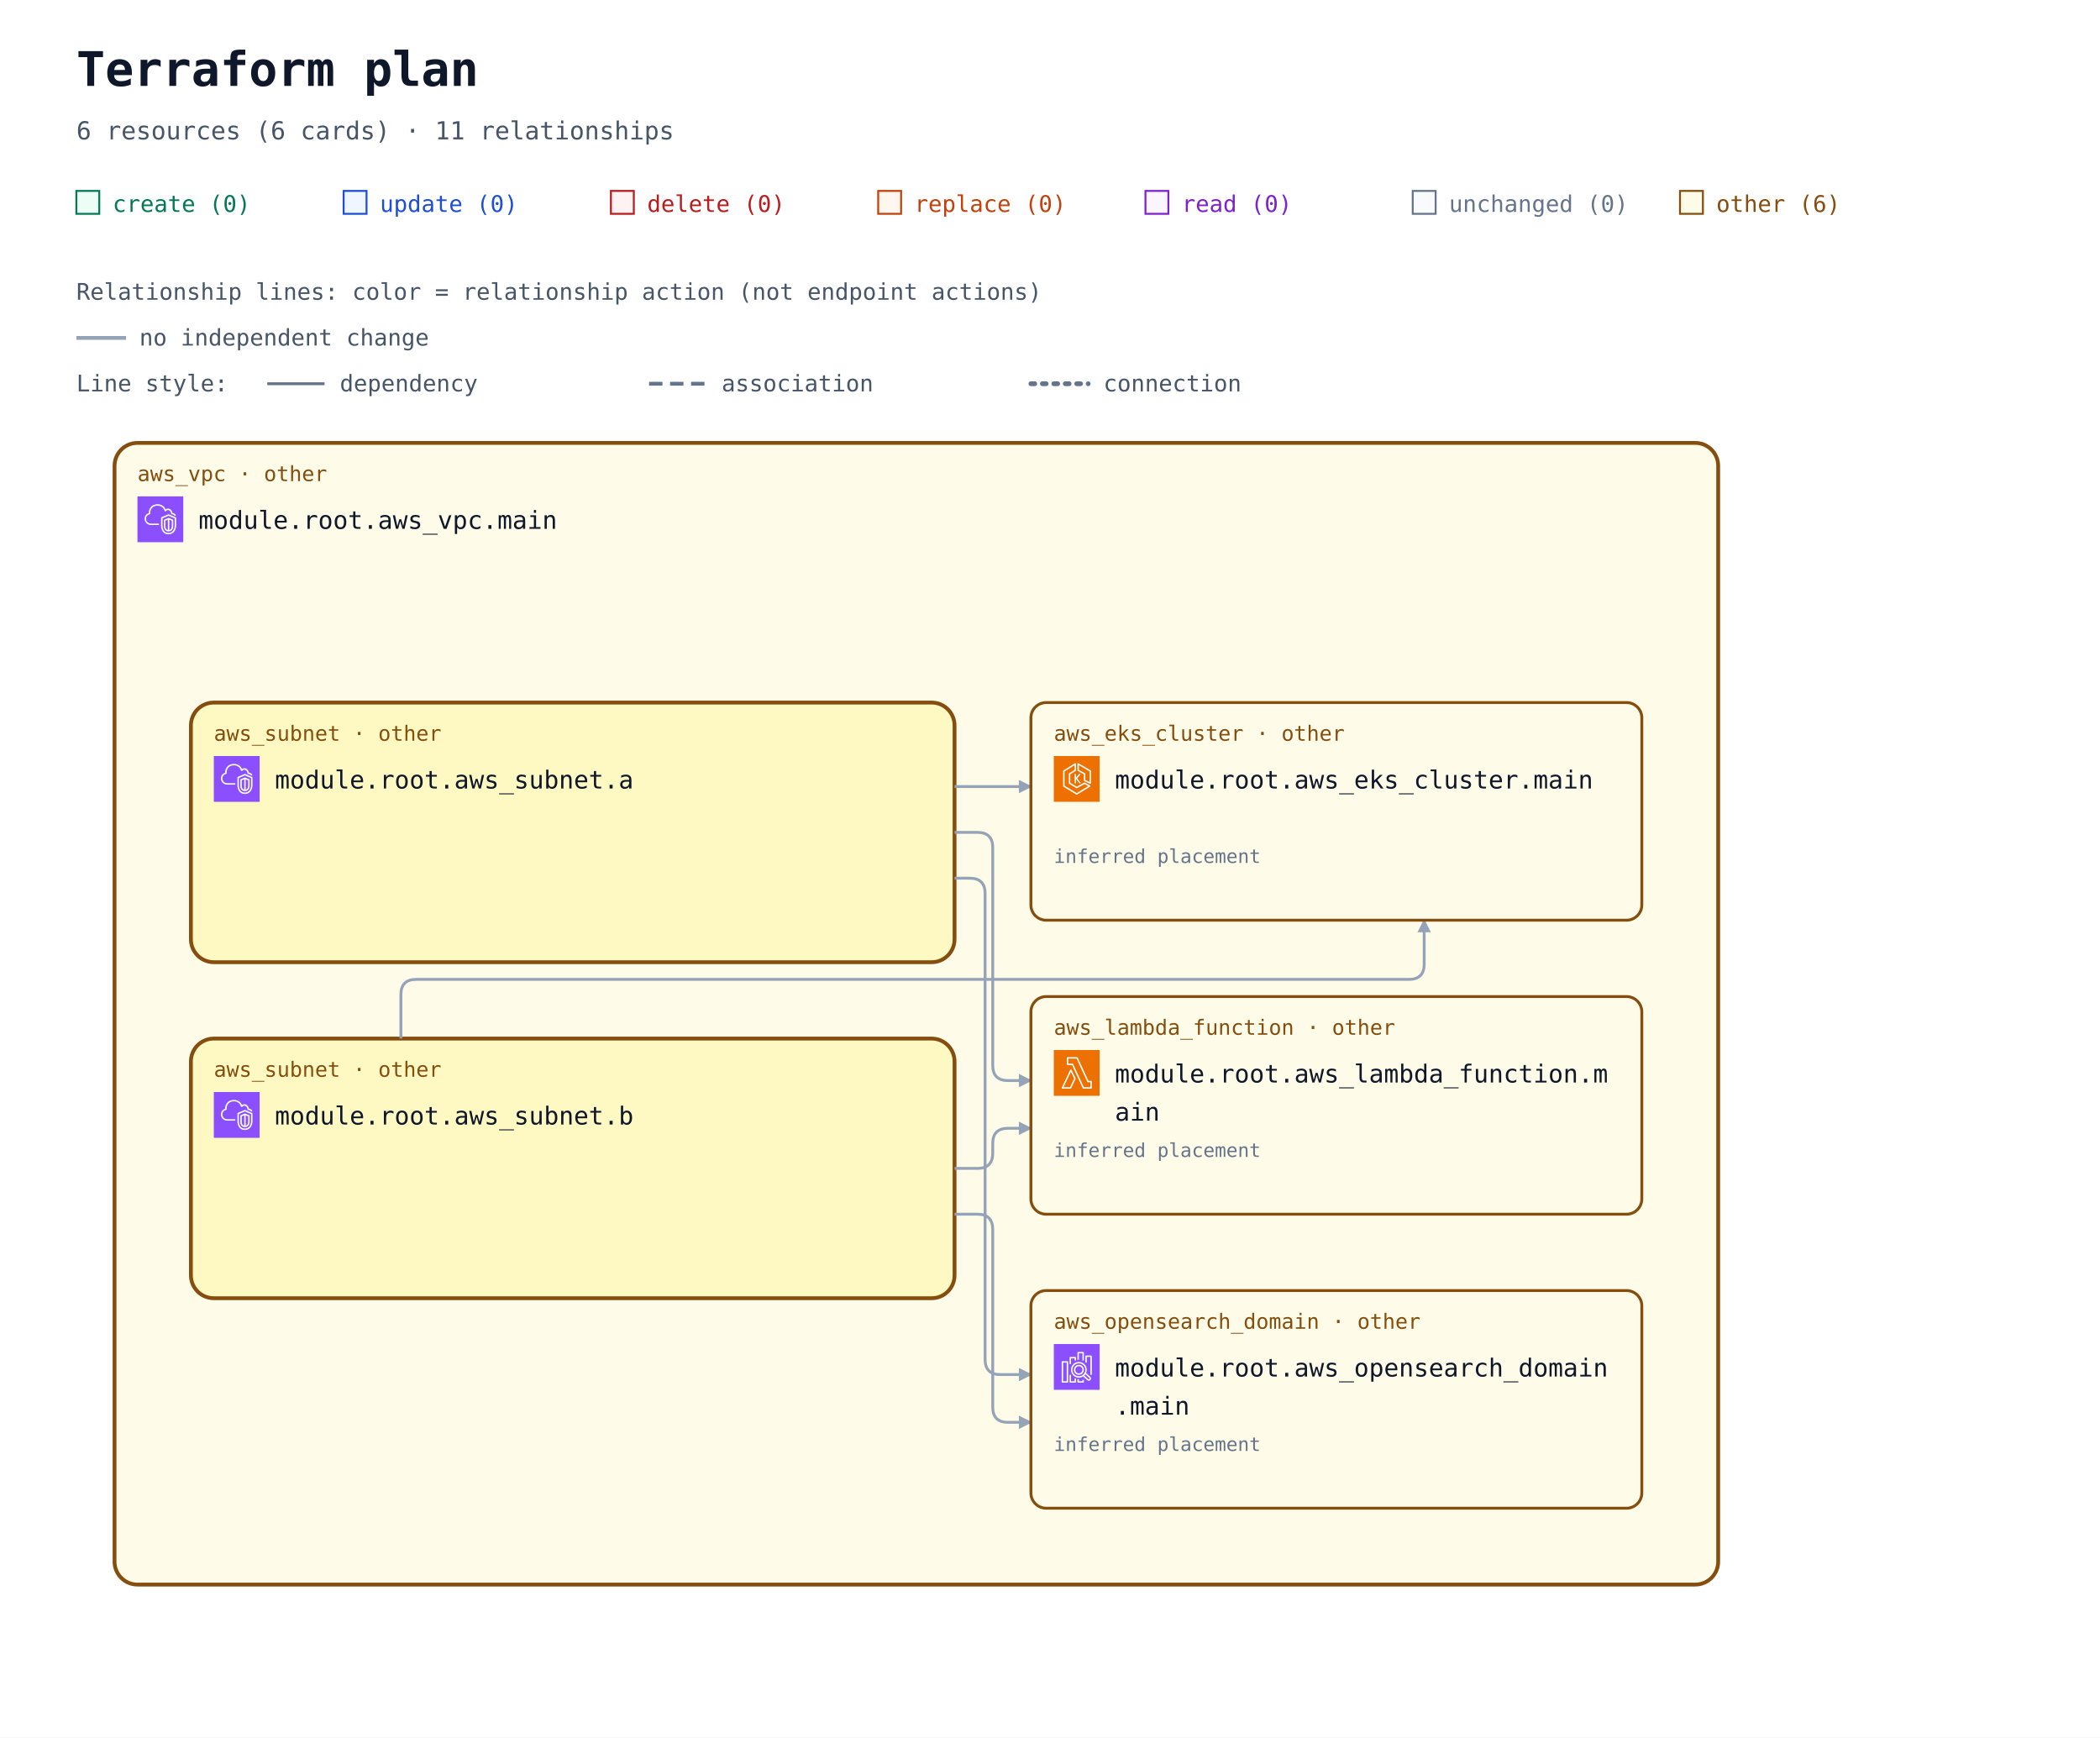
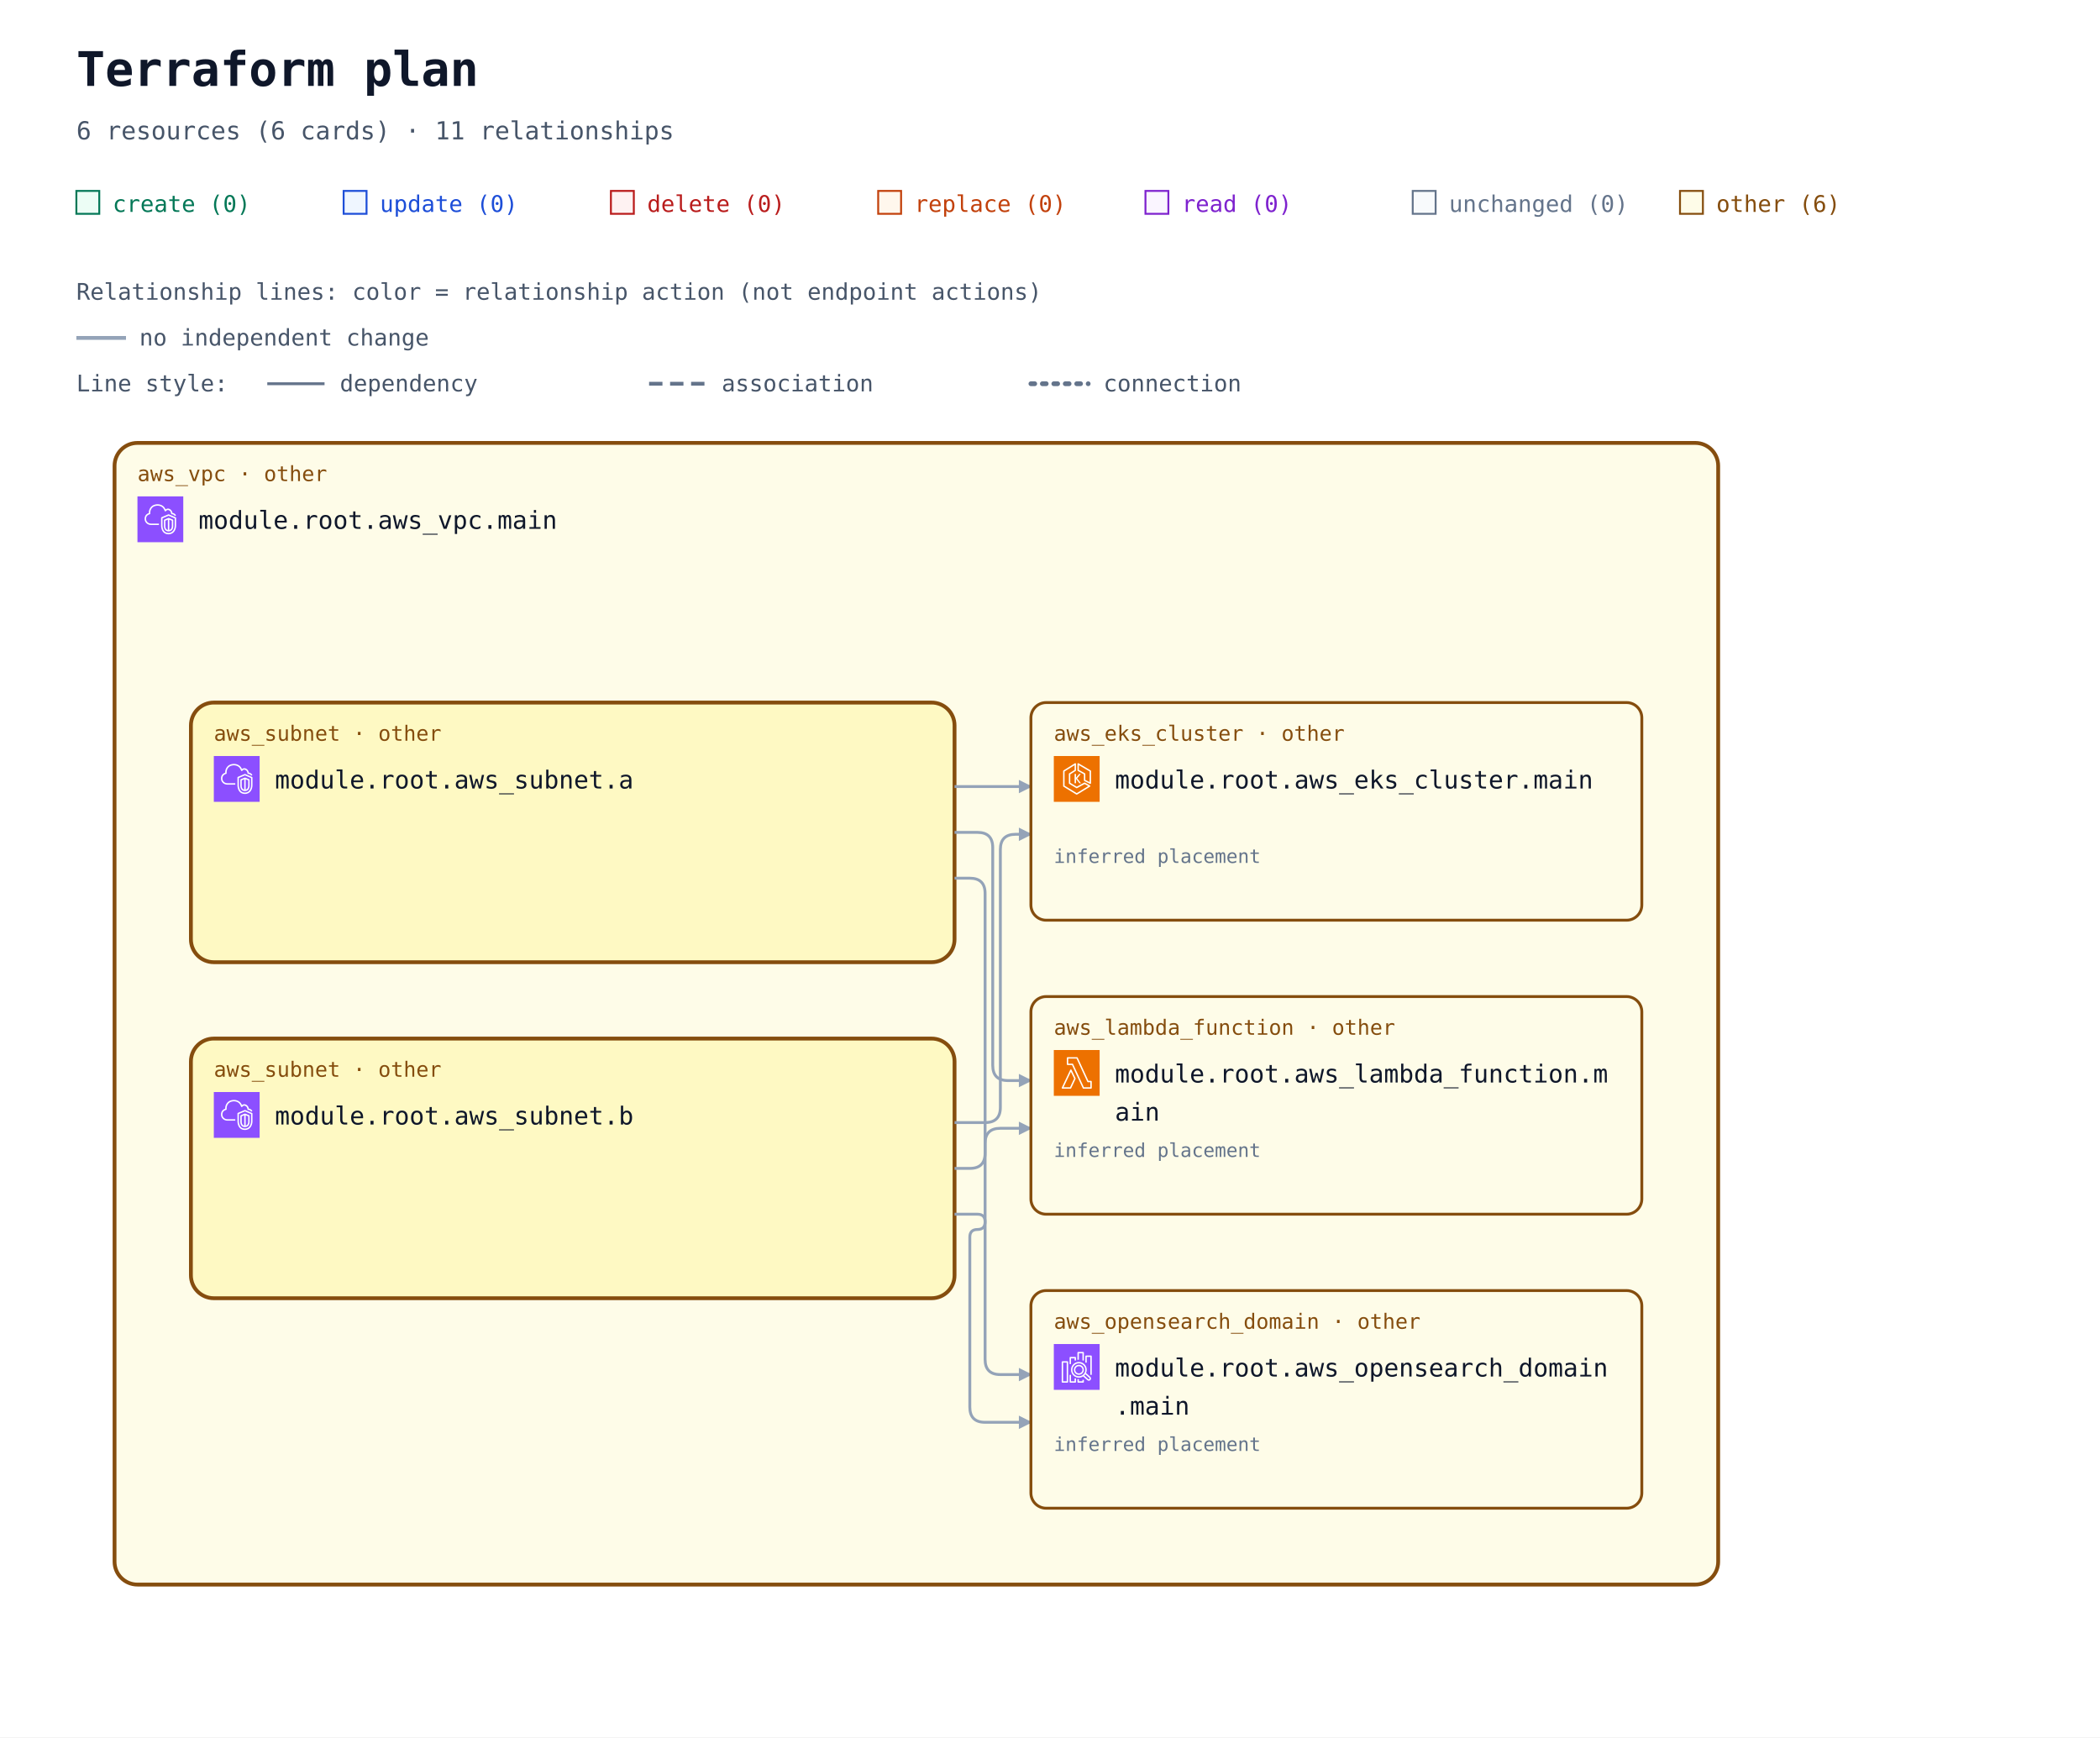
<svg xmlns="http://www.w3.org/2000/svg" width="1100" height="910" viewBox="0 0 1100 910" role="img" aria-labelledby="title description">
  <defs>
    <marker id="arrow" viewBox="0 0 10 10" refX="9" refY="5" markerWidth="7" markerHeight="7" markerUnits="userSpaceOnUse" orient="auto-start-reverse">
      <path d="M 0 0 L 10 5 L 0 10 z" fill="#94a3b8" />
    </marker>
    <symbol id="planorama-icon-aws-eks" viewBox="0 0 64 64">
      <g>
        <g id="planorama-icon-aws-eks-local-49636f6e2d4172636869746563747572652f34382f417263685f416d617a6f6e2d456c61737469632d4b756265726e657465732d536572766963655f3438" stroke="none" stroke-width="1" fill="none" fill-rule="evenodd">
          <g id="planorama-icon-aws-eks-local-49636f6e2d4172636869746563747572652d42472f34382f436f6d70757465" fill="#ED7100">
            <rect id="planorama-icon-aws-eks-local-52656374616e676c65" x="0" y="0" width="64" height="64" />
          </g>
          <path d="M37.708,25 L32.65,31.34 L37.967,38.021 L35.752,38.021 L31,32 L31,38 L29,38 L29,25 L31,25 L31,30.241 L35.463,25 L37.708,25 Z M50,36.382 L44,33.382 L44,25 C44,24.637 43.803,24.302 43.485,24.126 L35,19.412 L35,12.75 L50,21.572 L50,36.382 Z M51.507,20.138 L34.507,10.139 C34.199,9.958 33.815,9.955 33.504,10.133 C33.192,10.311 33,10.642 33,11.001 L33,20 C33,20.363 33.197,20.698 33.515,20.874 L42,25.588 L42,34 C42,34.379 42.214,34.725 42.553,34.895 L50.553,38.895 C50.694,38.965 50.847,39 51,39 C51.183,39 51.365,38.95 51.525,38.851 C51.82,38.668 52,38.347 52,38 L52,21 C52,20.646 51.812,20.318 51.507,20.138 L51.507,20.138 Z M32,51.828 L15,41.439 L15,21.554 L29,12.805 L29,19.446 L21.47,24.152 C21.178,24.335 21,24.655 21,25 L21,38 C21,38.351 21.185,38.677 21.485,38.857 L31.485,44.857 C31.789,45.04 32.167,45.048 32.479,44.878 L42.988,39.146 L48.035,42.029 L32,51.828 Z M50.496,41.132 L43.496,37.132 C43.194,36.959 42.825,36.956 42.521,37.122 L32.023,42.848 L23,37.434 L23,25.554 L30.53,20.848 C30.822,20.665 31,20.345 31,20 L31,11.001 C31,10.637 30.803,10.303 30.484,10.126 C30.168,9.949 29.778,9.96 29.47,10.153 L13.47,20.152 C13.178,20.335 13,20.655 13,21 L13,42 C13,42.348 13.182,42.671 13.479,42.854 L31.479,53.854 C31.639,53.951 31.819,54 32,54 C32.181,54 32.361,53.951 32.521,53.854 L50.521,42.854 C50.823,42.669 51.005,42.339 51,41.985 C50.995,41.632 50.803,41.307 50.496,41.132 L50.496,41.132 Z" id="planorama-icon-aws-eks-local-416d617a6f6e2d456c61737469632d4b756265726e657465732d536572766963655f49636f6e5f34385f5371756964" fill="#FFFFFF" />
        </g>
      </g>
    </symbol>
    <symbol id="planorama-icon-aws-lambda" viewBox="0 0 64 64">
      <g>
        <g id="planorama-icon-aws-lambda-local-49636f6e2d4172636869746563747572652f34382f417263685f4157532d4c616d6264615f3438" stroke="none" stroke-width="1" fill="none" fill-rule="evenodd">
          <g id="planorama-icon-aws-lambda-local-49636f6e2d4172636869746563747572652d42472f34382f436f6d70757465" fill="#ED7100">
            <rect id="planorama-icon-aws-lambda-local-52656374616e676c65" x="0" y="0" width="64" height="64" />
          </g>
          <path d="M22.679,52 L13.574,52 L23.838,30.41 L28.4,39.861 L22.679,52 Z M24.727,27.667 C24.561,27.321 24.212,27.103 23.831,27.103 L23.828,27.103 C23.445,27.104 23.097,27.325 22.932,27.672 L11.097,52.569 C10.95,52.879 10.971,53.243 11.154,53.534 C11.335,53.824 11.654,54 11.996,54 L23.31,54 C23.695,54 24.045,53.777 24.21,53.428 L30.404,40.284 C30.533,40.01 30.532,39.692 30.399,39.42 L24.727,27.667 Z M51.008,52 L41.986,52 L26.955,19.578 C26.791,19.226 26.439,19 26.052,19 L20.128,19 L20.135,12 L31.815,12 L46.775,44.42 C46.938,44.774 47.291,45 47.679,45 L51.008,45 L51.008,52 Z M52.004,43 L48.314,43 L33.354,10.58 C33.191,10.226 32.838,10 32.451,10 L19.14,10 C18.591,10 18.145,10.447 18.144,10.999 L18.136,19.999 C18.136,20.265 18.241,20.519 18.427,20.707 C18.614,20.895 18.867,21 19.131,21 L25.417,21 L40.448,53.422 C40.611,53.774 40.963,54 41.35,54 L52.004,54 C52.555,54 53,53.552 53,53 L53,44 C53,43.448 52.555,43 52.004,43 L52.004,43 Z" id="planorama-icon-aws-lambda-local-4157532d4c616d6264615f49636f6e5f34385f5371756964" fill="#FFFFFF" />
        </g>
      </g>
    </symbol>
    <symbol id="planorama-icon-aws-search" viewBox="0 0 64 64">
      <g>
        <g id="planorama-icon-aws-search-local-49636f6e2d4172636869746563747572652f34382f417263685f416d617a6f6e2d4f70656e5365617263682d536572766963655f3438" stroke="none" stroke-width="1" fill="none" fill-rule="evenodd">
          <g id="planorama-icon-aws-search-local-49636f6e2d4172636869746563747572652d42472f34382f416e616c7974696373" fill="#8C4FFF">
            <rect id="planorama-icon-aws-search-local-52656374616e676c65" x="0" y="0" width="64" height="64" />
          </g>
          <path d="M35,41 C32.243,41 30,38.757 30,36 C30,33.243 32.243,31 35,31 C37.757,31 40,33.243 40,36 C40,38.757 37.757,41 35,41 L35,41 Z M35,29 C31.141,29 28,32.14 28,36 C28,39.86 31.141,43 35,43 C38.859,43 42,39.86 42,36 C42,32.14 38.859,29 35,29 L35,29 Z M49.71,48.919 C49.291,49.384 48.569,49.42 48.106,49.004 L42.543,43.985 C43.093,43.466 43.591,42.894 44.024,42.271 L49.625,47.316 C50.089,47.736 50.127,48.457 49.71,48.919 L49.71,48.919 Z M26,36 C26,31.038 30.037,27 35,27 C39.963,27 44,31.038 44,36 C44,40.962 39.963,45 35,45 C30.037,45 26,40.962 26,36 L26,36 Z M45.033,40.488 C45.649,39.116 46,37.6 46,36 C46,29.935 41.065,25 35,25 C28.935,25 24,29.935 24,36 C24,42.065 28.935,47 35,47 C37.191,47 39.23,46.349 40.947,45.24 L46.769,50.491 C47.366,51.027 48.116,51.292 48.863,51.292 C49.722,51.292 50.577,50.943 51.196,50.259 C52.349,48.975 52.246,46.99 50.965,45.832 L45.033,40.488 Z M53,17 L53,43 L51,43 L51,18 L46,18 L46,26 L44,26 L44,17 C44,16.448 44.447,16 45,16 L52,16 C52.553,16 53,16.448 53,17 L53,17 Z M40,50 L42,50 L42,53 C42,53.552 41.553,54 41,54 L34,54 C33.447,54 33,53.552 33,53 L33,49 L35,49 L35,52 L40,52 L40,50 Z M35,22 L33,22 L33,12 C33,11.448 33.447,11 34,11 L41,11 C41.553,11 42,11.448 42,12 L42,23 L40,23 L40,13 L35,13 L35,22 Z M29,48 L31,48 L31,53 C31,53.552 30.553,54 30,54 L23,54 C22.447,54 22,53.552 22,53 L22,43 L24,43 L24,52 L29,52 L29,48 Z M24,28 L22,28 L22,19 C22,18.448 22.447,18 23,18 L30,18 C30.553,18 31,18.448 31,19 L31,23 L29,23 L29,20 L24,20 L24,28 Z M13,52 L18,52 L18,26 L13,26 L13,52 Z M19,24 L12,24 C11.447,24 11,24.448 11,25 L11,53 C11,53.552 11.447,54 12,54 L19,54 C19.553,54 20,53.552 20,53 L20,25 C20,24.448 19.553,24 19,24 L19,24 Z" id="planorama-icon-aws-search-local-416d617a6f6e2d4f70656e5365617263682d536572766963655f49636f6e5f34385f5371756964" fill="#FFFFFF" />
        </g>
      </g>
    </symbol>
    <symbol id="planorama-icon-aws-vpc" viewBox="0 0 64 64">
      <g>
        <g id="planorama-icon-aws-vpc-local-49636f6e2d4172636869746563747572652f34382f417263685f416d617a6f6e2d5669727475616c2d507269766174652d436c6f75645f3438" stroke="none" stroke-width="1" fill="none" fill-rule="evenodd">
          <g id="planorama-icon-aws-vpc-local-49636f6e2d4172636869746563747572652d42472f34382f4e6574776f726b696e672d436f6e74656e742d44656c6976657279" fill="#8C4FFF">
            <rect id="planorama-icon-aws-vpc-local-52656374616e676c65" x="0" y="0" width="64" height="64" />
          </g>
          <path d="M48,33.977 L44.499,32.508 L44.499,46.878 C47.906,46.147 47.998,42.181 48,41.995 L48,33.977 Z M42.499,46.923 L42.499,32.508 L39,33.977 L39,42.004 C39.008,42.466 39.183,46.339 42.499,46.923 L42.499,46.923 Z M43.112,30.082 C43.358,29.977 43.638,29.978 43.886,30.081 L49.387,32.39 C49.759,32.546 50,32.909 50,33.312 L50,42.004 C49.978,44.431 48.562,49.004 43.37,49.004 C38.393,49.004 37.026,44.432 37,42.015 L37,33.312 C37,32.909 37.241,32.546 37.613,32.39 L43.112,30.082 Z M52,30.792 L43.492,27.092 L35,30.668 L35,41.025 C34.999,41.09 34.963,46.009 37.807,48.894 C39.187,50.294 41.059,51.004 43.37,51.004 C51.808,51.004 51.996,41.425 52,41.018 L52,30.792 Z M54,30.136 L54,41.025 C53.973,45.173 51.716,53.004 43.37,53.004 C40.498,53.004 38.145,52.09 36.373,50.288 C32.941,46.797 32.996,41.243 33,41.008 L33,30.004 C33,29.602 33.241,29.238 33.612,29.082 L43.111,25.082 C43.363,24.976 43.647,24.978 43.897,25.087 L53.398,29.219 C53.764,29.378 54,29.738 54,30.136 L54,30.136 Z M19,38.004 L30,38.004 L30,40.004 L19,40.004 C14.216,40.004 10.271,36.483 10.02,31.988 C10.002,31.813 10,31.599 10,31.385 C10,26.086 13.654,24.038 15.919,23.278 C15.902,23.063 15.891,22.843 15.891,22.626 C15.891,18.039 18.658,13.701 22.621,12.079 C27.58,10.049 33.235,10.937 36.695,14.285 C37.718,15.282 38.604,16.596 39.343,18.206 C40.299,17.422 41.392,17.004 42.523,17.004 C45.234,17.004 48.281,19.296 48.9,23.062 C51.069,23.344 52.936,24.639 53.896,26.582 L52.104,27.469 C51.34,25.925 49.806,25.004 48,25.004 C47.471,25.004 47.033,24.591 47.002,24.063 C46.807,20.762 44.275,19.004 42.523,19.004 C41.55,19.004 40.582,19.574 39.797,20.608 C39.575,20.899 39.215,21.048 38.852,20.993 C38.49,20.938 38.187,20.691 38.062,20.348 C37.327,18.346 36.398,16.789 35.302,15.72 C32.406,12.917 27.615,12.196 23.379,13.93 C19.775,15.405 17.891,19.421 17.891,22.626 C17.891,23.026 17.947,23.503 17.993,23.886 C18.053,24.386 17.73,24.853 17.24,24.975 C15.283,25.459 12,26.937 12,31.385 C12,31.535 11.998,31.685 12.013,31.836 C12.209,35.312 15.276,38.004 19,38.004 L19,38.004 Z" id="planorama-icon-aws-vpc-local-416d617a6f6e2d5669727475616c2d507269766174652d436c6f75645f49636f6e5f34385f5371756964" fill="#FFFFFF" />
        </g>
      </g>
    </symbol>
  </defs>
  <rect width="100%" height="100%" fill="#ffffff" />
  <g font-family="ui-monospace, SFMono-Regular, Consolas, monospace">
    <text x="40" y="45" font-size="25" font-weight="700" fill="#0f172a">Terraform plan</text>
    <text x="40" y="73" font-size="13" fill="#475569">6 resources (6 cards) · 11 relationships</text>
    <rect x="40" y="100" width="12" height="12" fill="#ecfdf5" stroke="#047857" />
    <text x="59" y="111" font-size="12" fill="#047857">create (0)</text>
    <rect x="180" y="100" width="12" height="12" fill="#eff6ff" stroke="#1d4ed8" />
    <text x="199" y="111" font-size="12" fill="#1d4ed8">update (0)</text>
    <rect x="320" y="100" width="12" height="12" fill="#fef2f2" stroke="#b91c1c" />
    <text x="339" y="111" font-size="12" fill="#b91c1c">delete (0)</text>
    <rect x="460" y="100" width="12" height="12" fill="#fff7ed" stroke="#c2410c" />
    <text x="479" y="111" font-size="12" fill="#c2410c">replace (0)</text>
    <rect x="600" y="100" width="12" height="12" fill="#faf5ff" stroke="#7e22ce" />
    <text x="619" y="111" font-size="12" fill="#7e22ce">read (0)</text>
    <rect x="740" y="100" width="12" height="12" fill="#f8fafc" stroke="#64748b" />
    <text x="759" y="111" font-size="12" fill="#64748b">unchanged (0)</text>
    <rect x="880" y="100" width="12" height="12" fill="#fefce8" stroke="#854d0e" />
    <text x="899" y="111" font-size="12" fill="#854d0e">other (6)</text>
    <g id="relationship-legend" font-size="12" fill="#475569">
      <text x="40" y="157">Relationship lines: color = relationship action (not endpoint actions)</text>
      <path d="M 40 177 H 66" stroke="#94a3b8" stroke-width="2" />
      <text x="73" y="181">no independent change</text>
      <text x="40" y="205">Line style:</text>
      <path d="M 140 201 H 170" stroke="#64748b" stroke-width="1.5" />
      <text x="178" y="205">dependency</text>
      <path d="M 340 201 H 370" stroke="#64748b" stroke-width="2" stroke-dasharray="7 4" />
      <text x="378" y="205">association</text>
      <path d="M 540 201 H 570" stroke="#64748b" stroke-width="2.5" stroke-dasharray="2 4" stroke-linecap="round" />
      <text x="578" y="205">connection</text>
    </g>
    <g transform="translate(0 72)">
      <g data-container="resource-6177735f7670632e6d61696e-current">
        <rect x="60" y="160" width="840" height="598" rx="12" fill="#fefce8" stroke="#854d0e" stroke-width="2" data-mode="managed" />
      </g>
      <g data-container="resource-6177735f7375626e65742e61-current">
        <rect x="100" y="296" width="400" height="136" rx="12" fill="#fef9c3" stroke="#854d0e" stroke-width="2" data-mode="managed" />
      </g>
      <g data-container="resource-6177735f7375626e65742e62-current">
        <rect x="100" y="472" width="400" height="136" rx="12" fill="#fef9c3" stroke="#854d0e" stroke-width="2" data-mode="managed" />
      </g>
      <path d="M 500 340 L 540 340 " data-edge-kind="dependency" data-source="resource-6177735f7375626e65742e61-current" data-target="resource-6177735f656b735f636c75737465722e6d61696e-current" fill="none" stroke="#94a3b8" stroke-width="1.5" stroke-linejoin="round" marker-end="url(#arrow)" />
      <path d="M 500 364 L 512 364 Q 520 364 520 372 L 520 486 Q 520 494 528 494 L 540 494 " data-edge-kind="dependency" data-source="resource-6177735f7375626e65742e61-current" data-target="resource-6177735f6c616d6264615f66756e6374696f6e2e6d61696e-current" fill="none" stroke="#94a3b8" stroke-width="1.5" stroke-linejoin="round" marker-end="url(#arrow)" />
      <path d="M 500 388 L 508 388 Q 516 388 516 396 L 516 640 Q 516 648 524 648 L 540 648 " data-edge-kind="dependency" data-source="resource-6177735f7375626e65742e61-current" data-target="resource-6177735f6f70656e7365617263685f646f6d61696e2e6d61696e-current" fill="none" stroke="#94a3b8" stroke-width="1.5" stroke-linejoin="round" marker-end="url(#arrow)" />
-       <path d="M 210 472 L 210 449 Q 210 441 218 441 L 738 441 Q 746 441 746 433 L 746 410 " data-edge-kind="dependency" data-source="resource-6177735f7375626e65742e62-current" data-target="resource-6177735f656b735f636c75737465722e6d61696e-current" fill="none" stroke="#94a3b8" stroke-width="1.5" stroke-linejoin="round" marker-end="url(#arrow)" />
-       <path d="M 500 540 L 512 540 Q 520 540 520 532 L 520 527 Q 520 519 528 519 L 540 519 " data-edge-kind="dependency" data-source="resource-6177735f7375626e65742e62-current" data-target="resource-6177735f6c616d6264615f66756e6374696f6e2e6d61696e-current" fill="none" stroke="#94a3b8" stroke-width="1.5" stroke-linejoin="round" marker-end="url(#arrow)" />
-       <path d="M 500 564 L 512 564 Q 520 564 520 572 L 520 665 Q 520 673 528 673 L 540 673 " data-edge-kind="dependency" data-source="resource-6177735f7375626e65742e62-current" data-target="resource-6177735f6f70656e7365617263685f646f6d61696e2e6d61696e-current" fill="none" stroke="#94a3b8" stroke-width="1.5" stroke-linejoin="round" marker-end="url(#arrow)" />
+       <path d="M 500 516 L 516 516 Q 524 516 524 508 L 524 373 Q 524 365 532 365 L 540 365 " data-edge-kind="dependency" data-source="resource-6177735f7375626e65742e62-current" data-target="resource-6177735f656b735f636c75737465722e6d61696e-current" fill="none" stroke="#94a3b8" stroke-width="1.5" stroke-linejoin="round" marker-end="url(#arrow)" />
+       <path d="M 500 540 L 508 540 Q 516 540 516 532 L 516 527 Q 516 519 524 519 L 540 519 " data-edge-kind="dependency" data-source="resource-6177735f7375626e65742e62-current" data-target="resource-6177735f6c616d6264615f66756e6374696f6e2e6d61696e-current" fill="none" stroke="#94a3b8" stroke-width="1.5" stroke-linejoin="round" marker-end="url(#arrow)" />
+       <path d="M 500 564 L 512 564 Q 516 564 516 568 L 516 568 Q 516 572 512 572 L 512 572 Q 508 572 508 576 L 508 665 Q 508 673 516 673 L 540 673 " data-edge-kind="dependency" data-source="resource-6177735f7375626e65742e62-current" data-target="resource-6177735f6f70656e7365617263685f646f6d61696e2e6d61696e-current" fill="none" stroke="#94a3b8" stroke-width="1.5" stroke-linejoin="round" marker-end="url(#arrow)" />
      <g data-edge-kind="containment" data-source="resource-6177735f7670632e6d61696e-current" data-target="resource-6177735f7375626e65742e61-current" />
      <g data-edge-kind="containment" data-source="resource-6177735f7670632e6d61696e-current" data-target="resource-6177735f7375626e65742e62-current" />
      <g data-edge-kind="containment" data-source="resource-6177735f7670632e6d61696e-current" data-target="resource-6177735f656b735f636c75737465722e6d61696e-current" />
      <g data-edge-kind="containment" data-source="resource-6177735f7670632e6d61696e-current" data-target="resource-6177735f6c616d6264615f66756e6374696f6e2e6d61696e-current" />
      <g data-edge-kind="containment" data-source="resource-6177735f7670632e6d61696e-current" data-target="resource-6177735f6f70656e7365617263685f646f6d61696e2e6d61696e-current" />
      <g id="resource-6177735f656b735f636c75737465722e6d61696e-current" data-architecture-id="terraform:6177735f656b735f636c75737465722e6d61696e-current" data-qualified-address="module.root.aws_eks_cluster.main" data-terraform-address="aws_eks_cluster.main">
        <rect x="540" y="296" width="320" height="114" rx="8" fill="#fefce8" stroke="#854d0e" stroke-width="1.5" data-mode="managed" />
        <text x="552" y="316" font-size="11" fill="#854d0e">aws_eks_cluster · other</text>
        <use href="#planorama-icon-aws-eks" x="552" y="324" width="24" height="24" aria-hidden="true" />
        <text x="584" y="341" font-size="13" fill="#0f172a">module.root.aws_eks_cluster.main</text>
        <text x="552" y="398" font-size="10" fill="#64748b" data-role="controller" />
        <text x="552" y="380" font-size="10" fill="#64748b" data-placement="inferred">inferred placement</text>
      </g>
      <g id="resource-6177735f6c616d6264615f66756e6374696f6e2e6d61696e-current" data-architecture-id="terraform:6177735f6c616d6264615f66756e6374696f6e2e6d61696e-current" data-qualified-address="module.root.aws_lambda_function.main" data-terraform-address="aws_lambda_function.main">
        <rect x="540" y="450" width="320" height="114" rx="8" fill="#fefce8" stroke="#854d0e" stroke-width="1.5" data-mode="managed" />
        <text x="552" y="470" font-size="11" fill="#854d0e">aws_lambda_function · other</text>
        <use href="#planorama-icon-aws-lambda" x="552" y="478" width="24" height="24" aria-hidden="true" />
        <text x="584" y="495" font-size="13" fill="#0f172a">module.root.aws_lambda_function.m</text>
        <text x="584" y="515" font-size="13" fill="#0f172a">ain</text>
        <text x="552" y="552" font-size="10" fill="#64748b" />
        <text x="552" y="534" font-size="10" fill="#64748b" data-placement="inferred">inferred placement</text>
      </g>
      <g id="resource-6177735f6f70656e7365617263685f646f6d61696e2e6d61696e-current" data-architecture-id="terraform:6177735f6f70656e7365617263685f646f6d61696e2e6d61696e-current" data-qualified-address="module.root.aws_opensearch_domain.main" data-terraform-address="aws_opensearch_domain.main">
        <rect x="540" y="604" width="320" height="114" rx="8" fill="#fefce8" stroke="#854d0e" stroke-width="1.5" data-mode="managed" />
        <text x="552" y="624" font-size="11" fill="#854d0e">aws_opensearch_domain · other</text>
        <use href="#planorama-icon-aws-search" x="552" y="632" width="24" height="24" aria-hidden="true" />
        <text x="584" y="649" font-size="13" fill="#0f172a">module.root.aws_opensearch_domain</text>
        <text x="584" y="669" font-size="13" fill="#0f172a">.main</text>
        <text x="552" y="706" font-size="10" fill="#64748b" />
        <text x="552" y="688" font-size="10" fill="#64748b" data-placement="inferred">inferred placement</text>
      </g>
      <g id="resource-6177735f7375626e65742e61-current" data-architecture-id="terraform:6177735f7375626e65742e61-current" data-qualified-address="module.root.aws_subnet.a" data-terraform-address="aws_subnet.a">
        <text x="112" y="316" font-size="11" fill="#854d0e">aws_subnet · other</text>
        <use href="#planorama-icon-aws-vpc" x="112" y="324" width="24" height="24" aria-hidden="true" />
        <text x="144" y="341" font-size="13" fill="#0f172a">module.root.aws_subnet.a</text>
        <text x="112" y="380" font-size="10" fill="#64748b" />
      </g>
      <g id="resource-6177735f7375626e65742e62-current" data-architecture-id="terraform:6177735f7375626e65742e62-current" data-qualified-address="module.root.aws_subnet.b" data-terraform-address="aws_subnet.b">
        <text x="112" y="492" font-size="11" fill="#854d0e">aws_subnet · other</text>
        <use href="#planorama-icon-aws-vpc" x="112" y="500" width="24" height="24" aria-hidden="true" />
        <text x="144" y="517" font-size="13" fill="#0f172a">module.root.aws_subnet.b</text>
        <text x="112" y="556" font-size="10" fill="#64748b" />
      </g>
      <g id="resource-6177735f7670632e6d61696e-current" data-architecture-id="terraform:6177735f7670632e6d61696e-current" data-qualified-address="module.root.aws_vpc.main" data-terraform-address="aws_vpc.main">
        <text x="72" y="180" font-size="11" fill="#854d0e">aws_vpc · other</text>
        <use href="#planorama-icon-aws-vpc" x="72" y="188" width="24" height="24" aria-hidden="true" />
        <text x="104" y="205" font-size="13" fill="#0f172a">module.root.aws_vpc.main</text>
        <text x="72" y="244" font-size="10" fill="#64748b" />
      </g>
    </g>
  </g>
</svg>
